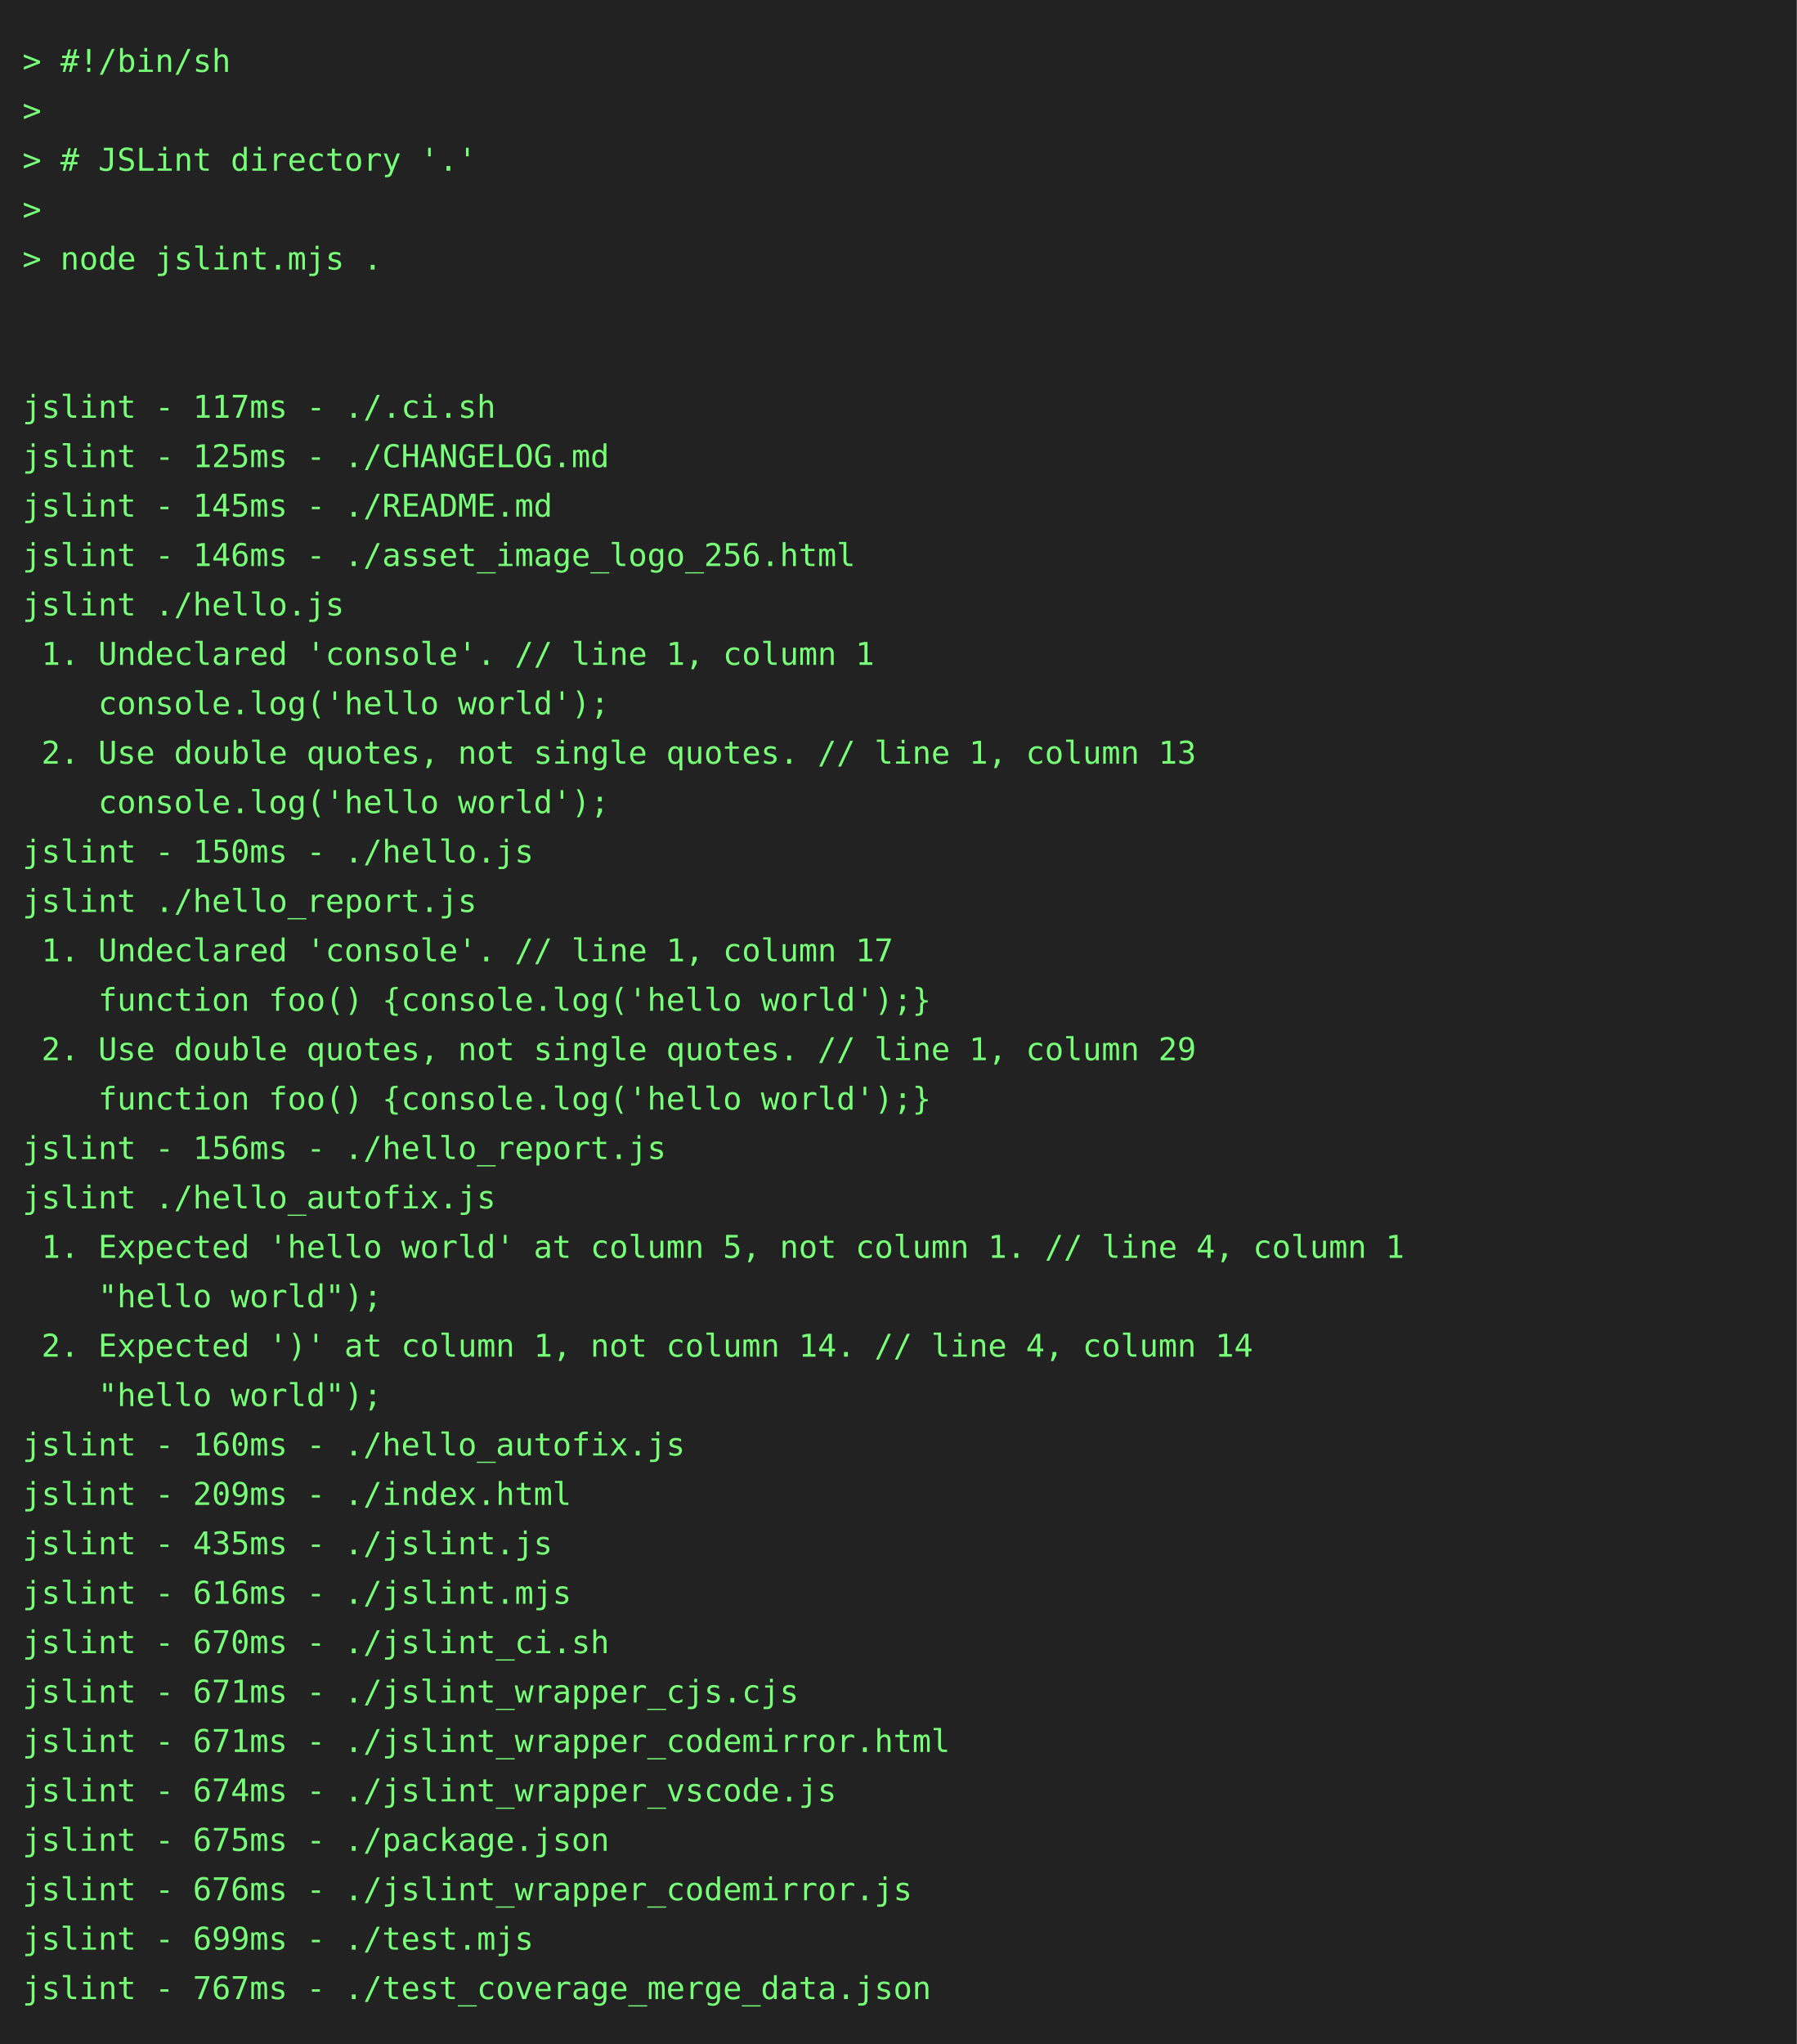
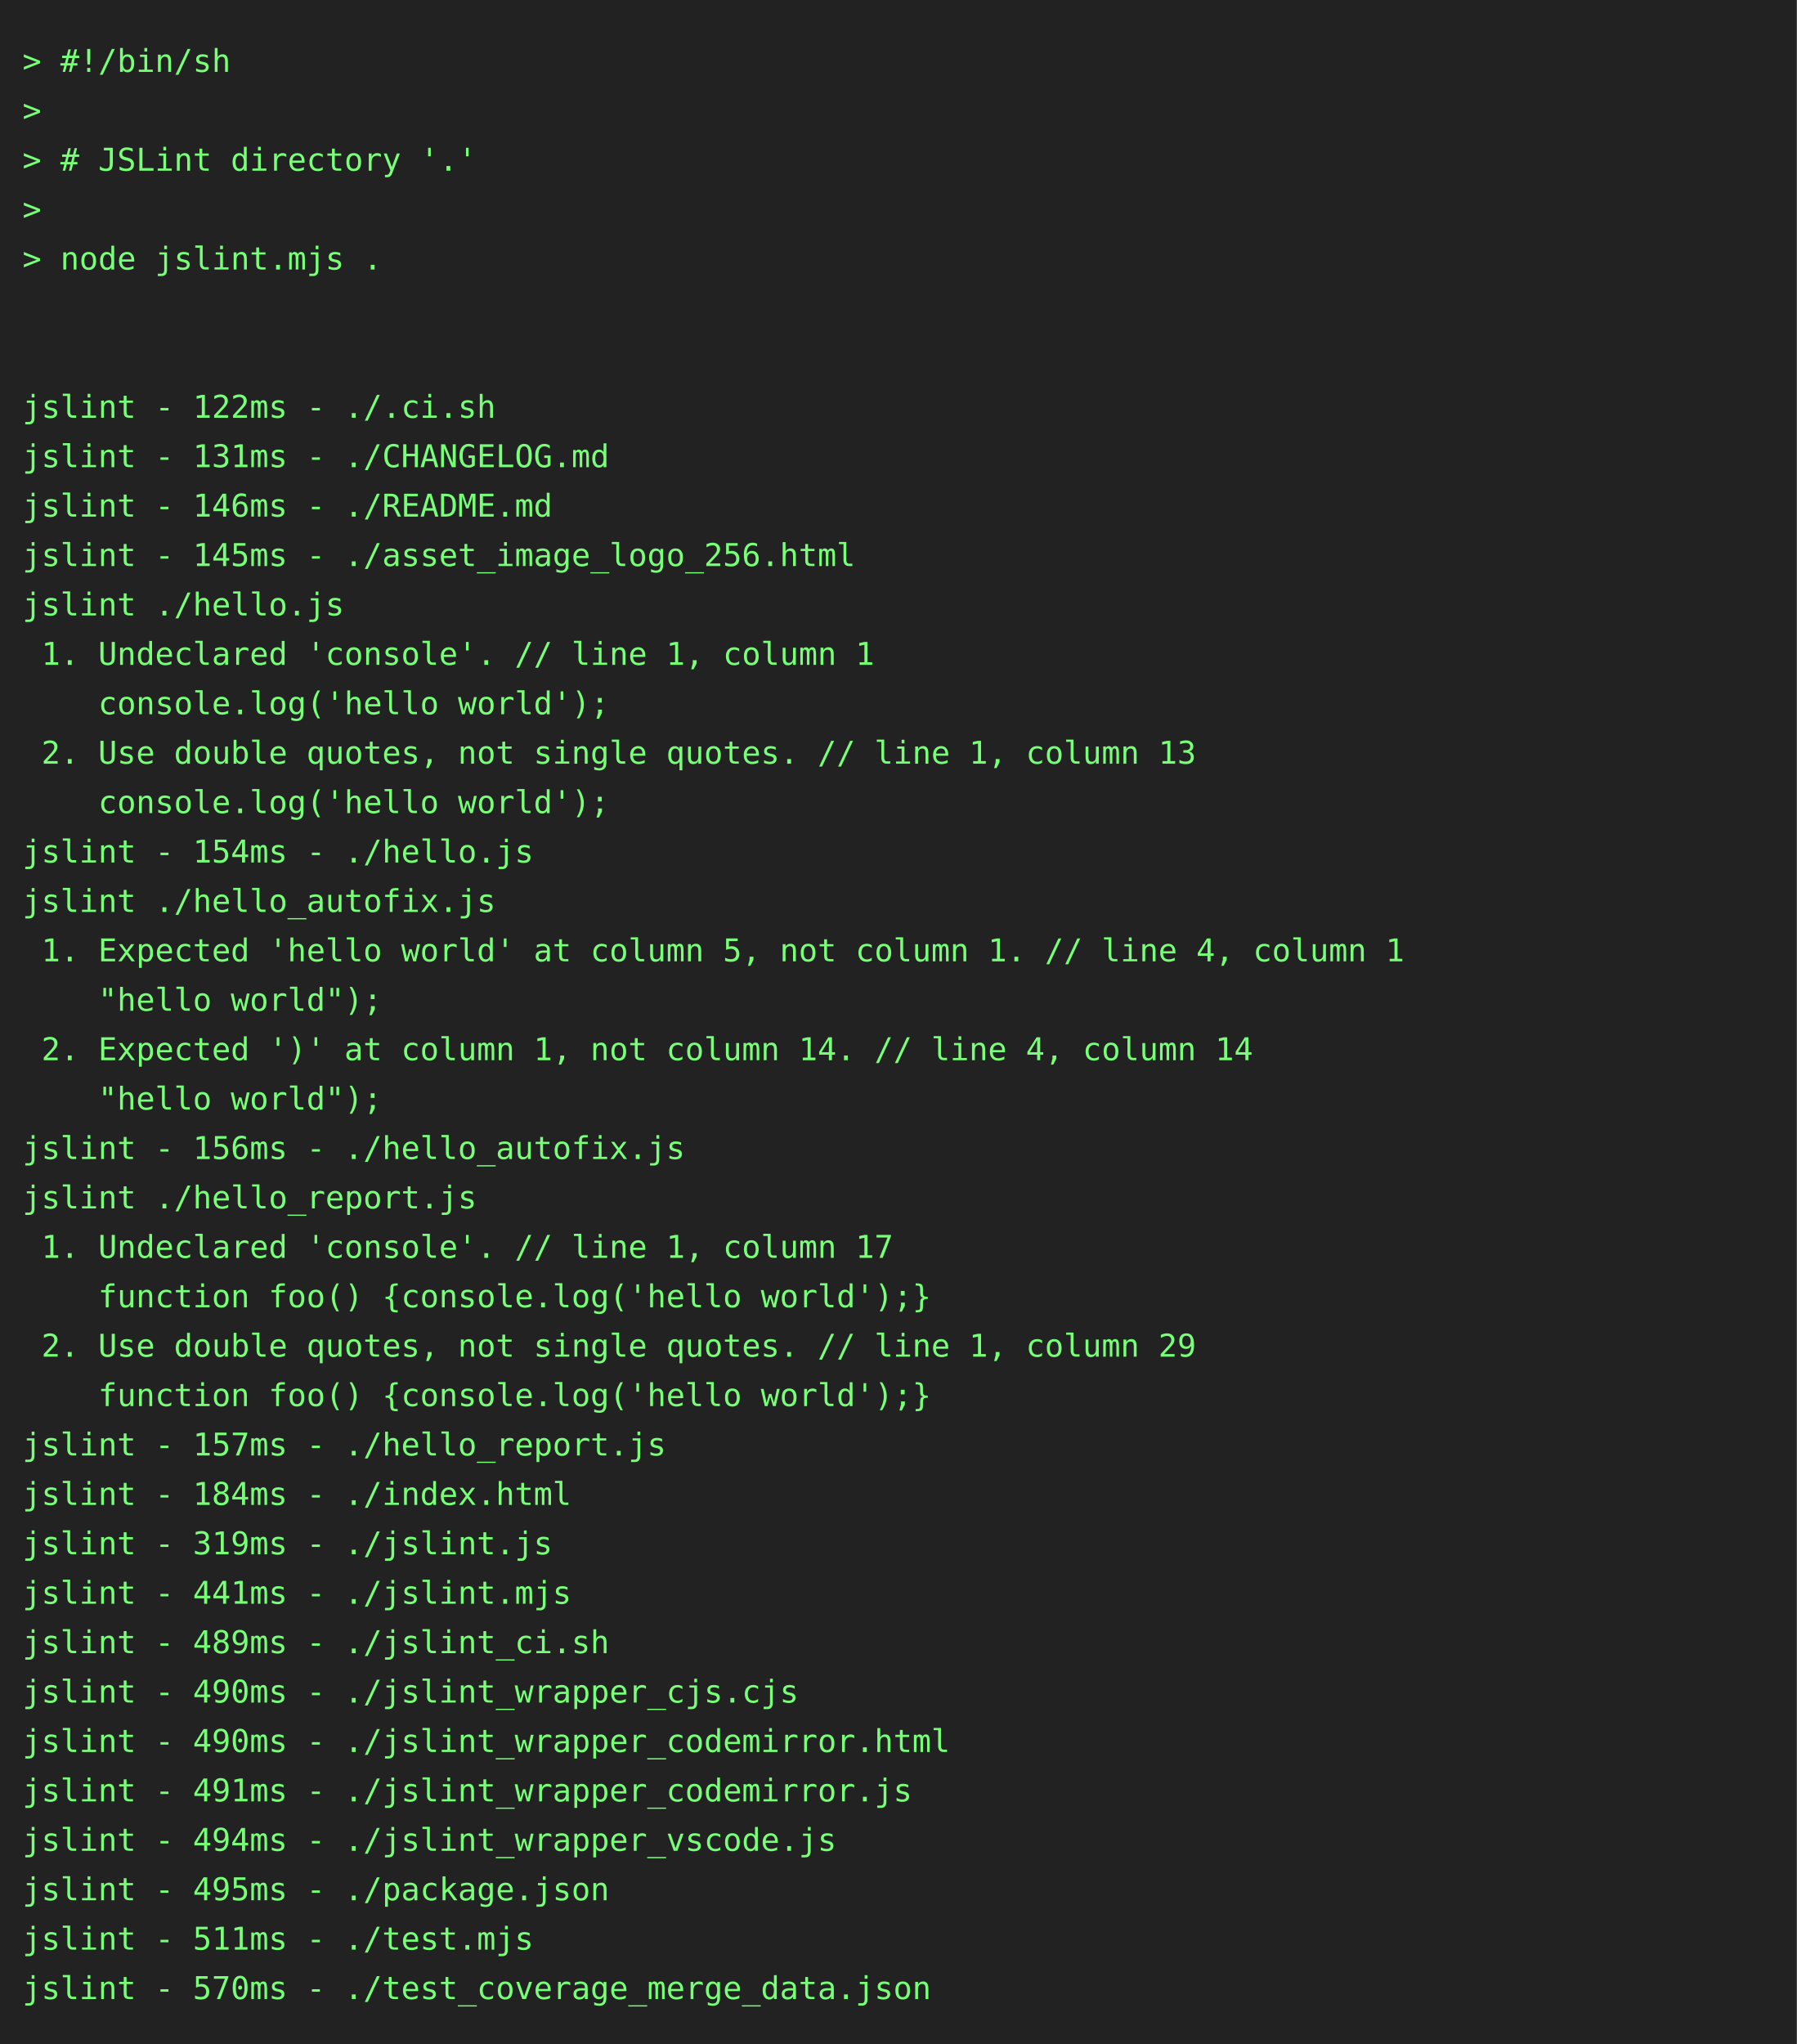
<svg xmlns="http://www.w3.org/2000/svg" height="910" width="800">
  <rect height="910" fill="#222" width="800" />
  <text fill="#7f7" font-family="consolas, menlo, monospace" font-size="14" xml:space="preserve">
    <tspan lengthAdjust="spacingAndGlyphs" textLength="768" x="10" y="32">&gt; #!/bin/sh                                                                                      </tspan>
    <tspan lengthAdjust="spacingAndGlyphs" textLength="768" x="10" y="54">&gt;                                                                                                </tspan>
    <tspan lengthAdjust="spacingAndGlyphs" textLength="768" x="10" y="76">&gt; # JSLint directory '.'                                                                         </tspan>
    <tspan lengthAdjust="spacingAndGlyphs" textLength="768" x="10" y="98">&gt;                                                                                                </tspan>
    <tspan lengthAdjust="spacingAndGlyphs" textLength="768" x="10" y="120">&gt; node jslint.mjs .                                                                              </tspan>
    <tspan lengthAdjust="spacingAndGlyphs" textLength="768" x="10" y="142">                                                                                                 </tspan>
    <tspan lengthAdjust="spacingAndGlyphs" textLength="768" x="10" y="164">                                                                                                 </tspan>
-     <tspan lengthAdjust="spacingAndGlyphs" textLength="768" x="10" y="186">jslint - 117ms - ./.ci.sh                                                                        </tspan>
-     <tspan lengthAdjust="spacingAndGlyphs" textLength="768" x="10" y="208">jslint - 125ms - ./CHANGELOG.md                                                                  </tspan>
-     <tspan lengthAdjust="spacingAndGlyphs" textLength="768" x="10" y="230">jslint - 145ms - ./README.md                                                                     </tspan>
-     <tspan lengthAdjust="spacingAndGlyphs" textLength="768" x="10" y="252">jslint - 146ms - ./asset_image_logo_256.html                                                     </tspan>
+     <tspan lengthAdjust="spacingAndGlyphs" textLength="768" x="10" y="186">jslint - 122ms - ./.ci.sh                                                                        </tspan>
+     <tspan lengthAdjust="spacingAndGlyphs" textLength="768" x="10" y="208">jslint - 131ms - ./CHANGELOG.md                                                                  </tspan>
+     <tspan lengthAdjust="spacingAndGlyphs" textLength="768" x="10" y="230">jslint - 146ms - ./README.md                                                                     </tspan>
+     <tspan lengthAdjust="spacingAndGlyphs" textLength="768" x="10" y="252">jslint - 145ms - ./asset_image_logo_256.html                                                     </tspan>
    <tspan lengthAdjust="spacingAndGlyphs" textLength="768" x="10" y="274">jslint ./hello.js                                                                                </tspan>
    <tspan lengthAdjust="spacingAndGlyphs" textLength="768" x="10" y="296"> 1. Undeclared 'console'. // line 1, column 1                                                    </tspan>
    <tspan lengthAdjust="spacingAndGlyphs" textLength="768" x="10" y="318">    console.log('hello world');                                                                  </tspan>
    <tspan lengthAdjust="spacingAndGlyphs" textLength="768" x="10" y="340"> 2. Use double quotes, not single quotes. // line 1, column 13                                   </tspan>
    <tspan lengthAdjust="spacingAndGlyphs" textLength="768" x="10" y="362">    console.log('hello world');                                                                  </tspan>
-     <tspan lengthAdjust="spacingAndGlyphs" textLength="768" x="10" y="384">jslint - 150ms - ./hello.js                                                                      </tspan>
-     <tspan lengthAdjust="spacingAndGlyphs" textLength="768" x="10" y="406">jslint ./hello_report.js                                                                         </tspan>
-     <tspan lengthAdjust="spacingAndGlyphs" textLength="768" x="10" y="428"> 1. Undeclared 'console'. // line 1, column 17                                                   </tspan>
-     <tspan lengthAdjust="spacingAndGlyphs" textLength="768" x="10" y="450">    function foo() {console.log('hello world');}                                                 </tspan>
-     <tspan lengthAdjust="spacingAndGlyphs" textLength="768" x="10" y="472"> 2. Use double quotes, not single quotes. // line 1, column 29                                   </tspan>
-     <tspan lengthAdjust="spacingAndGlyphs" textLength="768" x="10" y="494">    function foo() {console.log('hello world');}                                                 </tspan>
-     <tspan lengthAdjust="spacingAndGlyphs" textLength="768" x="10" y="516">jslint - 156ms - ./hello_report.js                                                               </tspan>
-     <tspan lengthAdjust="spacingAndGlyphs" textLength="768" x="10" y="538">jslint ./hello_autofix.js                                                                        </tspan>
-     <tspan lengthAdjust="spacingAndGlyphs" textLength="768" x="10" y="560"> 1. Expected 'hello world' at column 5, not column 1. // line 4, column 1                        </tspan>
-     <tspan lengthAdjust="spacingAndGlyphs" textLength="768" x="10" y="582">    "hello world");                                                                              </tspan>
-     <tspan lengthAdjust="spacingAndGlyphs" textLength="768" x="10" y="604"> 2. Expected ')' at column 1, not column 14. // line 4, column 14                                </tspan>
-     <tspan lengthAdjust="spacingAndGlyphs" textLength="768" x="10" y="626">    "hello world");                                                                              </tspan>
-     <tspan lengthAdjust="spacingAndGlyphs" textLength="768" x="10" y="648">jslint - 160ms - ./hello_autofix.js                                                              </tspan>
-     <tspan lengthAdjust="spacingAndGlyphs" textLength="768" x="10" y="670">jslint - 209ms - ./index.html                                                                    </tspan>
-     <tspan lengthAdjust="spacingAndGlyphs" textLength="768" x="10" y="692">jslint - 435ms - ./jslint.js                                                                     </tspan>
-     <tspan lengthAdjust="spacingAndGlyphs" textLength="768" x="10" y="714">jslint - 616ms - ./jslint.mjs                                                                    </tspan>
-     <tspan lengthAdjust="spacingAndGlyphs" textLength="768" x="10" y="736">jslint - 670ms - ./jslint_ci.sh                                                                  </tspan>
-     <tspan lengthAdjust="spacingAndGlyphs" textLength="768" x="10" y="758">jslint - 671ms - ./jslint_wrapper_cjs.cjs                                                        </tspan>
-     <tspan lengthAdjust="spacingAndGlyphs" textLength="768" x="10" y="780">jslint - 671ms - ./jslint_wrapper_codemirror.html                                                </tspan>
-     <tspan lengthAdjust="spacingAndGlyphs" textLength="768" x="10" y="802">jslint - 674ms - ./jslint_wrapper_vscode.js                                                      </tspan>
-     <tspan lengthAdjust="spacingAndGlyphs" textLength="768" x="10" y="824">jslint - 675ms - ./package.json                                                                  </tspan>
-     <tspan lengthAdjust="spacingAndGlyphs" textLength="768" x="10" y="846">jslint - 676ms - ./jslint_wrapper_codemirror.js                                                  </tspan>
-     <tspan lengthAdjust="spacingAndGlyphs" textLength="768" x="10" y="868">jslint - 699ms - ./test.mjs                                                                      </tspan>
-     <tspan lengthAdjust="spacingAndGlyphs" textLength="768" x="10" y="890">jslint - 767ms - ./test_coverage_merge_data.json                                                 </tspan>
+     <tspan lengthAdjust="spacingAndGlyphs" textLength="768" x="10" y="384">jslint - 154ms - ./hello.js                                                                      </tspan>
+     <tspan lengthAdjust="spacingAndGlyphs" textLength="768" x="10" y="406">jslint ./hello_autofix.js                                                                        </tspan>
+     <tspan lengthAdjust="spacingAndGlyphs" textLength="768" x="10" y="428"> 1. Expected 'hello world' at column 5, not column 1. // line 4, column 1                        </tspan>
+     <tspan lengthAdjust="spacingAndGlyphs" textLength="768" x="10" y="450">    "hello world");                                                                              </tspan>
+     <tspan lengthAdjust="spacingAndGlyphs" textLength="768" x="10" y="472"> 2. Expected ')' at column 1, not column 14. // line 4, column 14                                </tspan>
+     <tspan lengthAdjust="spacingAndGlyphs" textLength="768" x="10" y="494">    "hello world");                                                                              </tspan>
+     <tspan lengthAdjust="spacingAndGlyphs" textLength="768" x="10" y="516">jslint - 156ms - ./hello_autofix.js                                                              </tspan>
+     <tspan lengthAdjust="spacingAndGlyphs" textLength="768" x="10" y="538">jslint ./hello_report.js                                                                         </tspan>
+     <tspan lengthAdjust="spacingAndGlyphs" textLength="768" x="10" y="560"> 1. Undeclared 'console'. // line 1, column 17                                                   </tspan>
+     <tspan lengthAdjust="spacingAndGlyphs" textLength="768" x="10" y="582">    function foo() {console.log('hello world');}                                                 </tspan>
+     <tspan lengthAdjust="spacingAndGlyphs" textLength="768" x="10" y="604"> 2. Use double quotes, not single quotes. // line 1, column 29                                   </tspan>
+     <tspan lengthAdjust="spacingAndGlyphs" textLength="768" x="10" y="626">    function foo() {console.log('hello world');}                                                 </tspan>
+     <tspan lengthAdjust="spacingAndGlyphs" textLength="768" x="10" y="648">jslint - 157ms - ./hello_report.js                                                               </tspan>
+     <tspan lengthAdjust="spacingAndGlyphs" textLength="768" x="10" y="670">jslint - 184ms - ./index.html                                                                    </tspan>
+     <tspan lengthAdjust="spacingAndGlyphs" textLength="768" x="10" y="692">jslint - 319ms - ./jslint.js                                                                     </tspan>
+     <tspan lengthAdjust="spacingAndGlyphs" textLength="768" x="10" y="714">jslint - 441ms - ./jslint.mjs                                                                    </tspan>
+     <tspan lengthAdjust="spacingAndGlyphs" textLength="768" x="10" y="736">jslint - 489ms - ./jslint_ci.sh                                                                  </tspan>
+     <tspan lengthAdjust="spacingAndGlyphs" textLength="768" x="10" y="758">jslint - 490ms - ./jslint_wrapper_cjs.cjs                                                        </tspan>
+     <tspan lengthAdjust="spacingAndGlyphs" textLength="768" x="10" y="780">jslint - 490ms - ./jslint_wrapper_codemirror.html                                                </tspan>
+     <tspan lengthAdjust="spacingAndGlyphs" textLength="768" x="10" y="802">jslint - 491ms - ./jslint_wrapper_codemirror.js                                                  </tspan>
+     <tspan lengthAdjust="spacingAndGlyphs" textLength="768" x="10" y="824">jslint - 494ms - ./jslint_wrapper_vscode.js                                                      </tspan>
+     <tspan lengthAdjust="spacingAndGlyphs" textLength="768" x="10" y="846">jslint - 495ms - ./package.json                                                                  </tspan>
+     <tspan lengthAdjust="spacingAndGlyphs" textLength="768" x="10" y="868">jslint - 511ms - ./test.mjs                                                                      </tspan>
+     <tspan lengthAdjust="spacingAndGlyphs" textLength="768" x="10" y="890">jslint - 570ms - ./test_coverage_merge_data.json                                                 </tspan>
  </text>
</svg>
